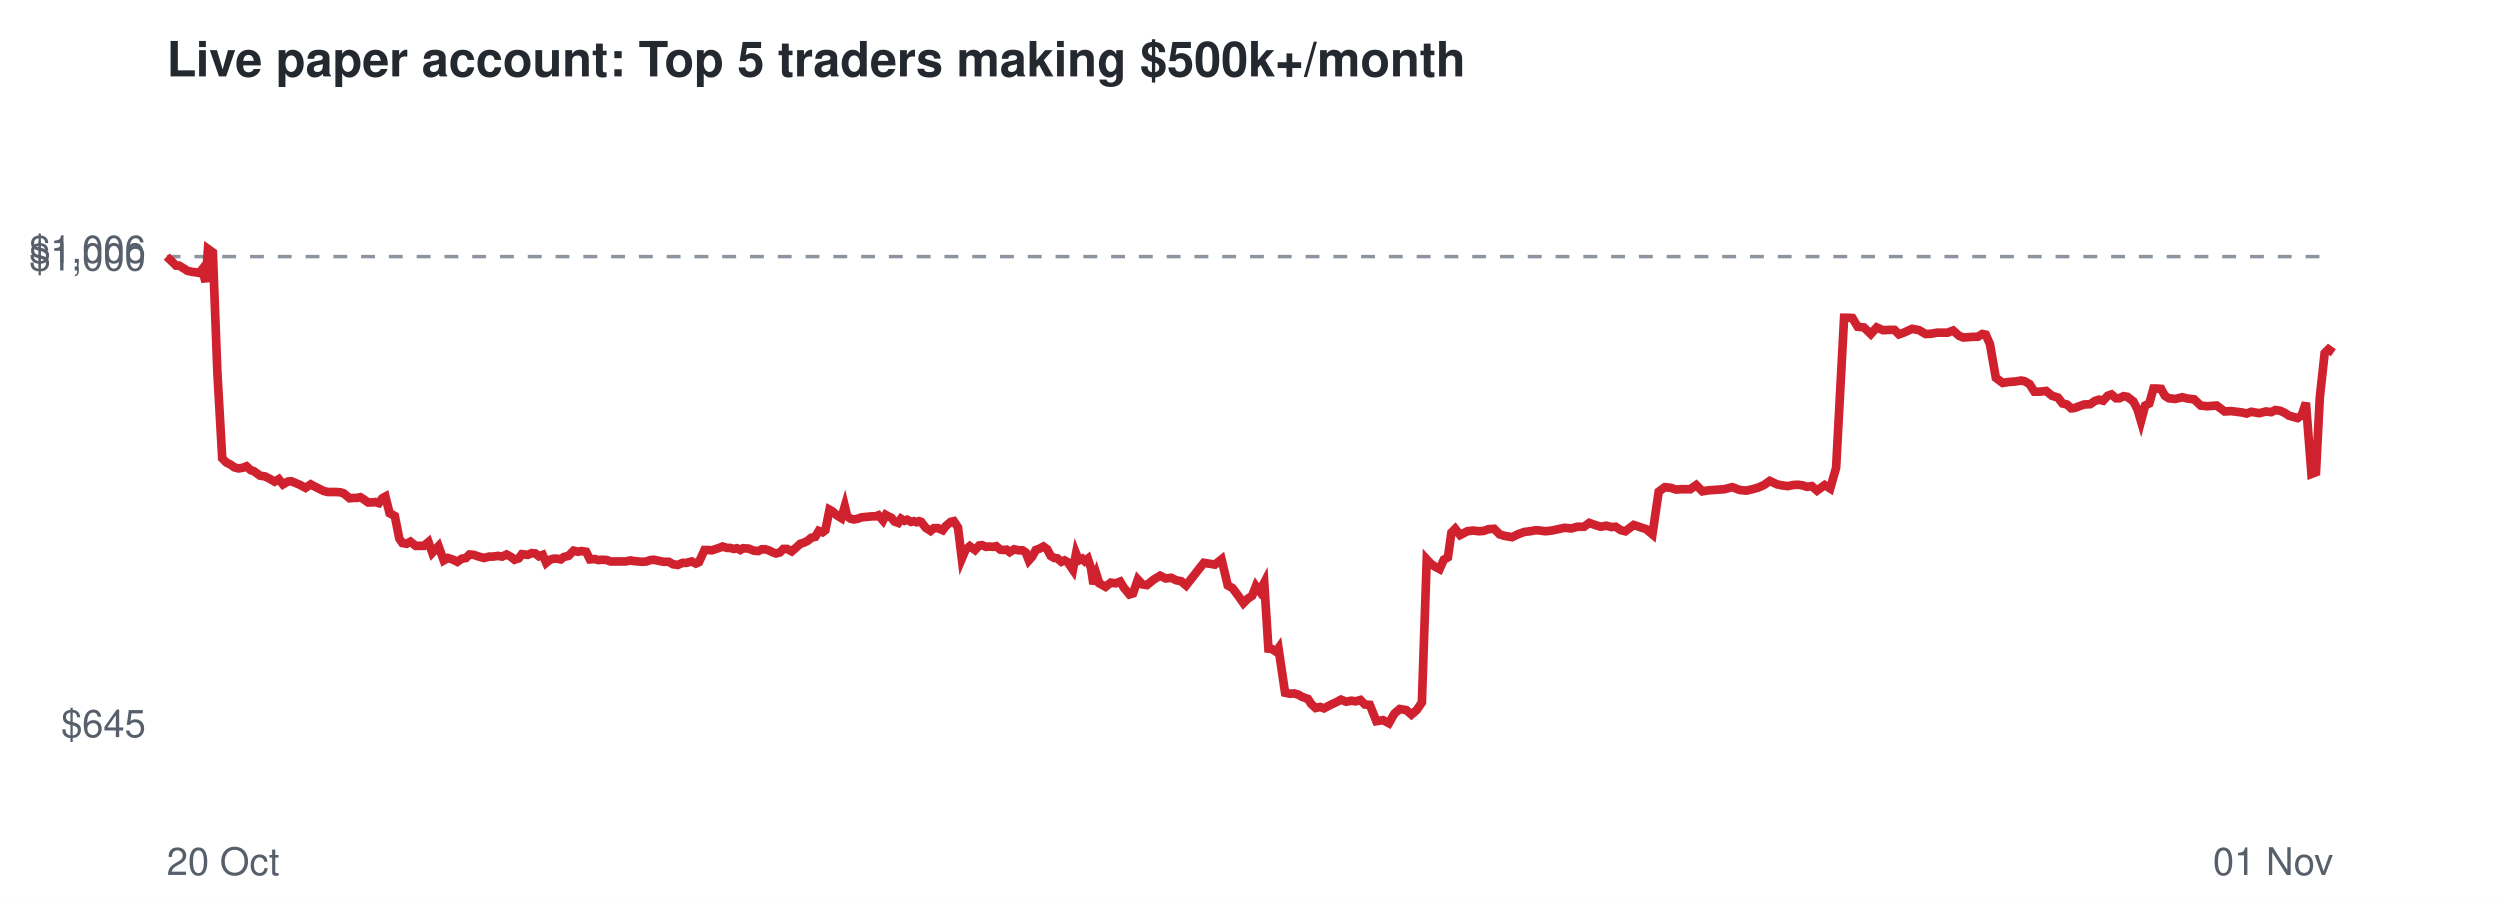
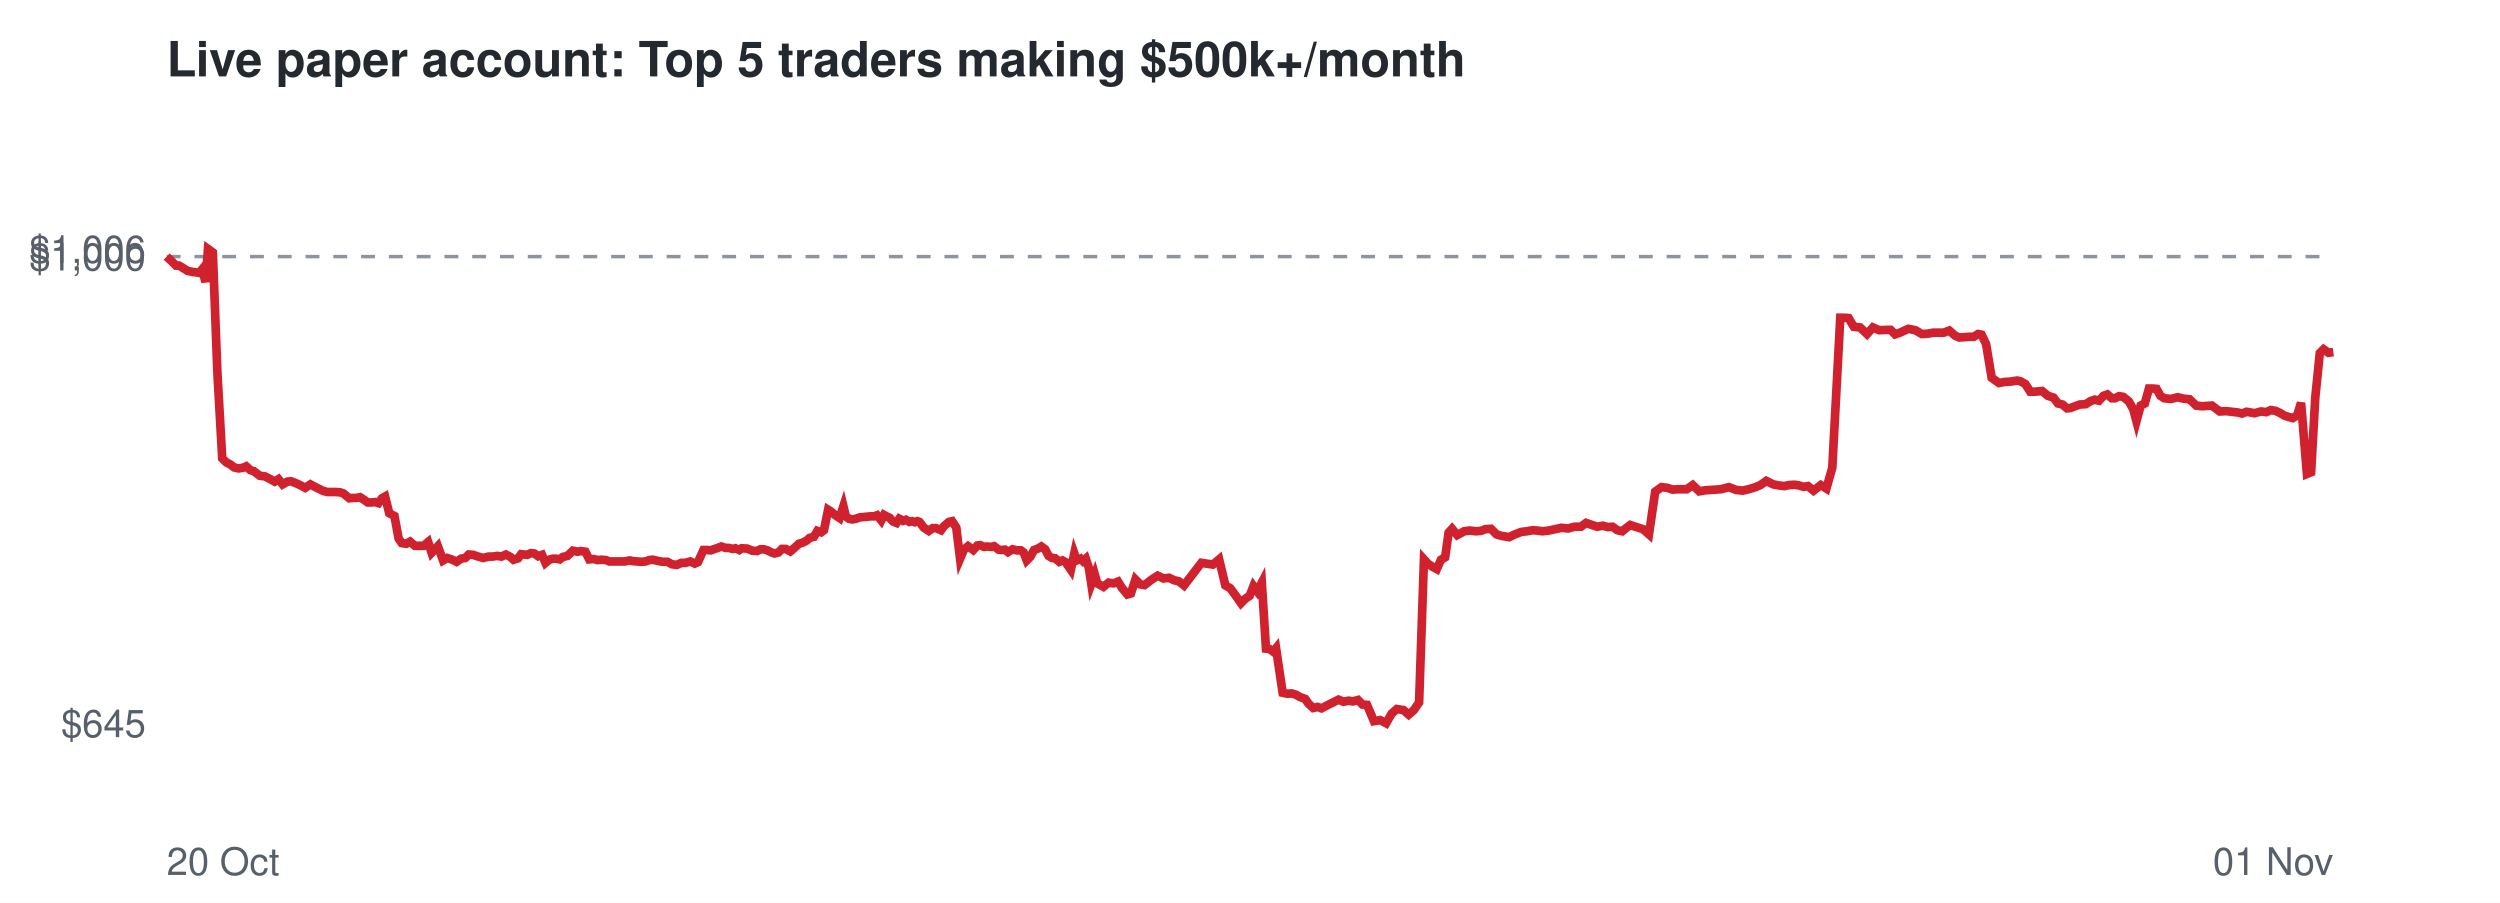
<svg xmlns="http://www.w3.org/2000/svg" viewBox="0 0 720 260" font-family="Helvetica,Arial,sans-serif">
  <rect width="720" height="260" fill="#ffffff" />
  <text x="48" y="22" font-size="14" font-weight="bold" fill="#24292f">Live paper account: Top 5 traders making $500k+/month</text>
  <line x1="48" x2="672" y1="73.9" y2="73.9" stroke="#8c959f" stroke-dasharray="4 4" />
  <text x="42" y="212.3" font-size="11" text-anchor="end" fill="#57606a">$645</text>
  <text x="42" y="77.9" font-size="11" text-anchor="end" fill="#57606a">$1,000</text>
  <text x="42" y="75.7" font-size="11" text-anchor="end" fill="#57606a">$1,006</text>
  <text x="48" y="252" font-size="11" fill="#57606a">20 Oct</text>
  <text x="672" y="252" font-size="11" text-anchor="end" fill="#57606a">01 Nov</text>
-   <polyline points="48.0,73.9 49.5,75.3 50.7,76.5 51.6,76.5 52.9,77.3 54.0,78.0 55.3,78.3 56.2,78.4 57.4,78.6 58.2,77.6 59.2,81.2 59.9,71.7 61.3,72.7 62.6,107.2 64.0,132.0 65.2,133.2 66.4,133.8 67.5,134.6 68.7,134.9 70.0,134.7 71.0,134.3 72.2,135.4 73.1,135.7 74.9,137.0 76.3,137.2 77.5,137.8 79.1,138.7 80.3,138.0 81.5,139.5 82.9,138.7 83.9,138.6 85.1,139.1 86.3,139.6 88.0,140.5 89.5,139.5 90.6,140.1 91.8,140.7 93.2,141.4 94.4,141.7 95.8,141.7 96.8,141.7 98.1,141.8 99.0,142.1 100.7,143.5 101.8,143.4 102.8,143.4 103.8,143.2 104.9,143.9 106.0,144.7 107.1,144.7 108.1,144.6 109.1,144.9 110.1,143.5 111.0,143.0 112.2,147.8 113.7,148.6 115.0,155.1 115.9,156.4 117.1,156.6 118.2,156.0 119.7,157.2 120.9,157.2 122.1,157.2 123.4,156.1 124.5,159.2 126.3,157.3 127.8,161.4 129.0,160.7 130.5,161.2 131.7,161.8 133.0,160.9 134.2,160.7 135.2,159.7 136.5,159.8 137.6,160.2 139.4,160.7 140.9,160.3 142.0,160.3 143.4,160.1 144.6,160.3 145.9,159.7 147.2,160.4 148.2,161.2 149.4,160.8 150.3,159.6 152.0,159.8 153.1,159.3 154.2,159.4 155.2,160.2 156.3,159.8 157.3,162.1 158.4,161.2 159.4,160.9 160.4,160.9 161.5,161.1 162.4,160.4 163.7,160.1 165.2,158.6 166.5,158.9 167.4,158.7 168.8,158.9 169.9,161.1 171.3,161.0 172.3,161.3 173.5,161.2 174.8,161.3 175.8,161.7 177.6,161.7 179.0,161.7 180.2,161.7 181.6,161.4 182.6,161.6 183.8,161.7 185.0,161.8 186.2,161.7 187.3,161.3 188.3,161.2 189.6,161.5 191.1,161.8 192.6,161.8 193.8,162.5 195.2,162.7 196.6,162.1 197.7,162.1 199.2,161.7 200.4,162.3 201.3,161.9 202.9,158.4 204.0,158.4 205.0,158.5 205.9,158.2 207.1,157.8 208.1,157.4 209.4,157.8 210.3,157.8 211.4,158.1 212.2,157.9 213.2,158.4 214.0,157.9 215.6,158.0 217.1,158.6 218.4,158.7 219.4,158.2 220.4,158.2 221.4,158.5 222.6,159.1 223.5,159.4 224.6,159.1 225.6,158.1 226.7,158.1 228.0,158.8 229.4,157.6 230.5,156.6 231.5,156.3 232.7,155.7 233.6,154.9 234.8,154.6 235.8,152.9 236.9,153.3 237.7,152.7 238.9,146.8 239.8,147.3 241.0,148.4 242.3,149.2 243.3,145.8 244.0,148.7 245.0,149.4 245.9,149.6 247.0,149.4 248.1,149.0 249.1,148.9 250.2,148.8 251.2,148.7 252.2,148.7 253.0,148.4 254.3,149.9 255.1,148.3 256.0,148.8 256.7,149.1 257.6,150.2 258.7,150.6 259.5,149.4 260.5,150.0 261.3,149.7 262.4,150.3 263.2,150.1 264.0,150.4 264.7,150.1 265.3,150.3 266.6,152.0 268.0,152.9 269.0,152.1 270.1,152.1 271.5,152.7 272.4,151.5 273.8,150.3 274.7,150.1 275.9,151.9 277.0,160.9 278.1,158.3 279.3,157.3 280.8,158.4 282.0,157.1 282.8,157.0 284.0,157.5 284.8,157.4 286.0,157.5 286.9,157.3 288.1,158.3 289.0,158.4 289.9,158.3 290.8,159.0 292.1,158.2 293.4,158.5 294.5,158.5 295.4,159.1 296.3,161.4 297.2,160.4 298.3,158.4 299.4,158.0 300.5,157.4 301.6,158.2 302.6,160.1 303.6,160.7 304.5,160.8 305.7,161.8 306.6,161.4 307.5,161.9 308.1,162.8 309.0,164.1 309.9,159.4 310.7,161.4 311.7,160.9 312.4,161.6 313.3,160.9 314.2,163.6 314.9,168.2 315.8,165.5 316.6,168.0 318.4,169.0 319.9,167.8 321.3,168.0 322.6,167.5 323.7,169.3 325.3,171.2 326.3,170.9 327.7,166.9 329.0,168.3 330.3,168.5 332.3,166.9 334.1,165.8 335.7,166.6 337.3,166.4 338.7,167.1 340.2,167.4 341.6,168.6 346.7,162.1 349.9,162.6 351.8,161.1 353.6,168.6 355.0,169.4 356.7,171.7 358.1,173.7 359.4,172.4 360.6,171.6 361.7,168.8 362.8,170.3 364.1,167.8 365.3,186.8 366.3,186.9 367.5,187.7 368.2,186.7 370.1,199.5 371.5,199.8 372.7,199.7 374.0,200.1 375.0,200.7 376.7,201.3 377.6,202.7 378.9,203.9 380.2,203.6 381.3,204.0 383.2,203.0 384.9,202.2 386.2,201.5 387.7,202.1 389.2,201.8 390.4,202.0 391.8,201.6 393.1,202.9 394.5,203.0 396.4,207.7 398.3,207.4 400.0,208.3 401.6,205.5 403.1,204.2 405.0,204.5 406.5,205.8 408.0,204.5 409.5,202.3 410.9,161.1 412.0,162.3 413.3,163.2 414.6,163.9 415.8,161.2 417.0,160.5 418.0,153.4 419.1,152.3 420.5,154.1 422.6,153.0 424.2,152.8 425.9,153.0 427.3,152.9 428.7,152.4 430.3,152.3 431.9,153.9 433.2,154.3 435.5,154.7 437.1,153.9 439.0,153.2 440.7,153.0 442.3,152.7 443.6,152.8 445.1,153.0 446.9,152.8 448.8,152.4 450.6,152.0 452.5,152.2 454.3,151.7 456.2,151.7 457.7,150.6 459.4,151.2 461.0,151.7 462.6,151.4 464.1,151.8 465.3,151.7 466.8,152.7 468.1,153.0 469.3,152.1 470.5,151.2 472.0,151.7 474.1,152.4 475.9,153.9 477.7,141.6 479.5,140.3 481.2,140.5 482.7,141.0 484.2,140.9 486.8,140.9 488.5,139.7 490.3,141.5 492.1,141.2 493.7,141.1 495.1,141.0 496.6,140.9 498.9,140.3 501.0,141.1 502.9,141.3 504.7,140.9 506.4,140.4 508.0,139.7 509.7,138.5 511.8,139.5 513.3,139.8 514.9,140.0 516.3,139.7 517.8,139.6 519.2,139.8 520.4,140.2 521.8,140.0 523.3,141.3 525.5,139.7 527.1,140.7 528.8,134.7 531.1,91.5 532.1,91.5 533.5,91.6 535.0,94.1 536.8,94.3 538.8,96.2 540.5,94.3 542.3,95.1 544.5,95.0 545.6,95.0 546.9,96.3 548.3,95.8 550.7,94.7 552.7,95.1 554.6,96.2 556.3,96.1 557.9,95.8 560.9,95.8 562.5,95.2 564.2,96.7 565.4,97.2 567.0,97.1 568.2,97.0 569.6,97.0 570.9,96.2 571.9,96.4 573.1,99.1 574.8,108.8 576.8,110.3 578.5,110.0 580.2,109.9 582.1,109.6 583.1,109.8 584.5,110.6 585.9,112.8 587.4,112.8 589.3,112.6 591.0,114.0 592.7,114.5 594.0,116.2 595.3,116.5 596.5,117.6 597.5,117.5 598.8,117.0 600.2,116.5 602.0,116.4 603.3,115.5 604.5,115.1 605.7,115.4 607.0,114.0 608.1,113.6 609.4,114.7 610.4,114.7 611.6,114.1 612.7,114.3 614.4,115.6 615.6,117.9 616.6,121.3 617.8,116.8 619.0,116.2 620.2,111.9 621.2,111.9 622.4,112.0 623.5,114.0 624.6,114.7 626.5,114.9 628.5,114.4 630.1,114.8 631.9,115.0 633.8,116.8 635.6,117.0 637.0,116.9 638.4,116.8 640.7,118.5 642.5,118.4 644.2,118.6 645.8,118.8 647.0,119.1 648.4,118.6 649.5,118.8 650.7,119.0 652.6,118.5 654.1,118.7 655.3,118.1 656.7,118.3 658.0,118.9 659.2,119.7 660.6,120.1 661.7,120.4 662.9,119.6 664.1,116.0 665.7,136.5 667.0,136.0 668.1,114.5 669.5,101.7 670.6,100.6 672.0,101.6" fill="none" stroke="#cf222e" stroke-width="2.5" />
+   <polyline points="48.0,73.9 49.5,75.3 50.7,76.5 51.6,76.5 52.9,77.3 54.0,78.0 55.3,78.3 56.2,78.4 57.4,78.6 58.2,77.6 59.2,81.2 59.9,71.7 61.3,72.7 62.6,107.2 64.0,132.0 65.2,133.2 66.4,133.8 67.4,134.6 68.7,134.9 70.0,134.7 70.9,134.3 72.1,135.4 73.1,135.7 74.8,137.0 76.3,137.2 77.5,137.8 79.1,138.7 80.2,138.0 81.4,139.5 82.8,138.7 83.8,138.6 85.1,139.1 86.2,139.6 87.9,140.5 89.4,139.5 90.5,140.1 91.7,140.7 93.1,141.4 94.3,141.7 95.6,141.7 96.7,141.7 98.0,141.8 98.9,142.1 100.6,143.5 101.6,143.4 102.6,143.4 103.7,143.2 104.8,143.9 105.9,144.7 107.0,144.7 108.0,144.6 109.0,144.9 110.0,143.5 110.9,143.0 112.1,147.8 113.6,148.6 114.8,155.1 115.7,156.4 117.0,156.6 118.1,156.0 119.5,157.2 120.7,157.2 122.0,157.2 123.3,156.1 124.3,159.2 126.1,157.3 127.6,161.4 128.8,160.7 130.3,161.2 131.5,161.8 132.8,160.9 134.0,160.7 135.0,159.7 136.3,159.8 137.4,160.2 139.2,160.7 140.7,160.3 141.8,160.3 143.2,160.1 144.4,160.3 145.7,159.7 147.0,160.4 147.9,161.2 149.2,160.8 150.1,159.6 151.8,159.8 152.9,159.3 153.9,159.4 155.0,160.2 156.1,159.8 157.1,162.1 158.2,161.2 159.2,160.9 160.2,160.9 161.2,161.1 162.1,160.4 163.4,160.1 165.0,158.6 166.3,158.9 167.2,158.7 168.6,158.9 169.7,161.1 171.0,161.0 172.1,161.3 173.2,161.2 174.5,161.3 175.5,161.7 177.3,161.7 178.7,161.7 179.9,161.7 181.3,161.4 182.3,161.6 183.5,161.7 184.7,161.8 185.9,161.7 187.0,161.3 188.0,161.2 189.3,161.5 190.8,161.8 192.2,161.8 193.5,162.5 194.9,162.7 196.2,162.1 197.4,162.1 198.8,161.7 200.1,162.3 201.0,161.9 202.6,158.4 203.7,158.4 204.7,158.5 205.5,158.2 206.7,157.8 207.7,157.4 209.0,157.8 209.9,157.8 211.1,158.1 211.8,157.9 212.9,158.4 213.6,157.9 215.2,158.0 216.7,158.6 218.0,158.7 219.0,158.2 220.0,158.2 221.0,158.5 222.2,159.1 223.1,159.4 224.2,159.1 225.2,158.1 226.3,158.1 227.6,158.8 229.0,157.6 230.1,156.6 231.1,156.3 232.3,155.7 233.2,154.9 234.4,154.6 235.4,152.9 236.5,153.3 237.3,152.7 238.5,146.8 239.3,147.3 240.6,148.4 241.8,149.2 242.9,145.8 243.6,148.7 244.5,149.4 245.5,149.6 246.5,149.4 247.6,149.0 248.7,148.9 249.8,148.8 250.8,148.7 251.8,148.7 252.6,148.4 253.8,149.9 254.6,148.3 255.5,148.8 256.2,149.1 257.2,150.2 258.2,150.6 259.0,149.4 260.1,150.0 260.9,149.7 261.9,150.3 262.7,150.1 263.5,150.4 264.2,150.1 264.8,150.3 266.1,152.0 267.5,152.9 268.6,152.1 269.6,152.1 271.0,152.7 271.9,151.5 273.3,150.3 274.2,150.1 275.4,151.9 276.5,160.9 277.6,158.3 278.8,157.3 280.3,158.4 281.5,157.1 282.3,157.0 283.4,157.5 284.3,157.4 285.5,157.5 286.3,157.3 287.6,158.3 288.4,158.4 289.4,158.3 290.3,159.0 291.6,158.2 292.9,158.5 294.0,158.5 294.8,159.1 295.7,161.4 296.7,160.4 297.8,158.4 298.9,158.0 299.9,157.4 301.0,158.2 302.0,160.1 303.0,160.7 303.9,160.8 305.1,161.8 306.0,161.4 306.9,161.9 307.5,162.8 308.4,164.1 309.4,159.4 310.1,161.4 311.2,160.9 311.9,161.6 312.7,160.9 313.6,163.6 314.3,168.2 315.3,165.5 316.0,168.0 317.8,169.0 319.3,167.8 320.7,168.0 322.0,167.5 323.1,169.3 324.7,171.2 325.7,170.9 327.0,166.9 328.4,168.3 329.6,168.5 331.7,166.9 333.4,165.8 335.1,166.6 336.7,166.4 338.1,167.1 339.5,167.4 341.0,168.6 346.0,162.1 349.3,162.6 351.1,161.1 352.9,168.6 354.3,169.4 356.0,171.7 357.4,173.7 358.7,172.4 359.9,171.6 361.0,168.8 362.1,170.3 363.4,167.8 364.6,186.8 365.6,186.9 366.7,187.7 367.5,186.7 369.4,199.5 370.8,199.8 372.0,199.7 373.3,200.1 374.3,200.7 375.9,201.3 376.9,202.7 378.2,203.9 379.5,203.6 380.6,204.0 382.5,203.0 384.1,202.2 385.5,201.5 386.9,202.1 388.4,201.8 389.6,202.0 391.1,201.6 392.4,202.9 393.7,203.0 395.7,207.7 397.5,207.4 399.2,208.3 400.8,205.5 402.3,204.2 404.2,204.5 405.7,205.8 407.2,204.5 408.7,202.3 410.1,161.1 411.2,162.3 412.5,163.2 413.8,163.9 415.0,161.2 416.2,160.5 417.2,153.4 418.2,152.3 419.7,154.1 421.7,153.0 423.3,152.8 425.1,153.0 426.5,152.9 427.8,152.4 429.4,152.3 431.0,153.9 432.3,154.3 434.6,154.7 436.3,153.9 438.1,153.2 439.8,153.0 441.4,152.7 442.7,152.8 444.2,153.0 446.0,152.8 447.9,152.4 449.7,152.0 451.6,152.2 453.4,151.7 455.3,151.7 456.8,150.6 458.5,151.2 460.0,151.7 461.6,151.4 463.1,151.8 464.4,151.7 465.8,152.7 467.2,153.0 468.3,152.1 469.5,151.2 471.0,151.7 473.2,152.4 474.9,153.9 476.7,141.6 478.5,140.3 480.2,140.5 481.7,141.0 483.2,140.9 485.8,140.9 487.5,139.7 489.4,141.5 491.1,141.2 492.7,141.1 494.1,141.0 495.6,140.9 497.9,140.3 500.0,141.1 501.9,141.3 503.6,140.9 505.3,140.4 507.0,139.7 508.7,138.5 510.7,139.5 512.3,139.8 513.9,140.0 515.2,139.7 516.8,139.6 518.1,139.8 519.4,140.2 520.7,140.0 522.3,141.3 524.4,139.7 526.0,140.7 527.7,134.7 530.0,91.5 531.1,91.5 532.4,91.6 533.9,94.1 535.7,94.3 537.7,96.2 539.4,94.3 541.2,95.1 543.4,95.0 544.5,95.0 545.8,96.3 547.2,95.8 549.6,94.7 551.6,95.1 553.5,96.2 555.2,96.1 556.8,95.8 559.8,95.8 561.4,95.2 563.1,96.7 564.3,97.2 565.8,97.1 567.1,97.0 568.4,97.0 569.7,96.2 570.7,96.4 572.0,99.1 573.6,108.8 575.7,110.3 577.3,110.0 579.0,109.9 580.9,109.6 581.9,109.8 583.3,110.6 584.7,112.8 586.2,112.8 588.1,112.6 589.8,114.0 591.4,114.5 592.7,116.2 594.0,116.5 595.3,117.6 596.3,117.5 597.6,117.0 599.0,116.5 600.7,116.4 602.1,115.5 603.3,115.1 604.5,115.4 605.8,114.0 606.9,113.6 608.2,114.7 609.1,114.7 610.3,114.1 611.5,114.3 613.1,115.6 614.4,117.9 615.3,121.3 616.5,116.8 617.7,116.2 618.9,111.9 620.0,111.9 621.1,112.0 622.2,114.0 623.3,114.7 625.2,114.9 627.2,114.4 628.8,114.8 630.6,115.0 632.5,116.8 634.2,117.0 635.7,116.9 637.0,116.8 639.3,118.5 641.1,118.4 642.8,118.6 644.5,118.8 645.7,119.1 647.0,118.6 648.2,118.8 649.3,119.0 651.2,118.5 652.7,118.7 654.0,118.1 655.3,118.3 656.6,118.9 657.9,119.7 659.2,120.1 660.3,120.4 661.6,119.6 662.7,116.0 664.4,136.5 665.6,136.0 666.8,114.5 668.1,101.7 669.2,100.6 670.6,101.6 672.0,101.4" fill="none" stroke="#cf222e" stroke-width="2.5" />
</svg>
